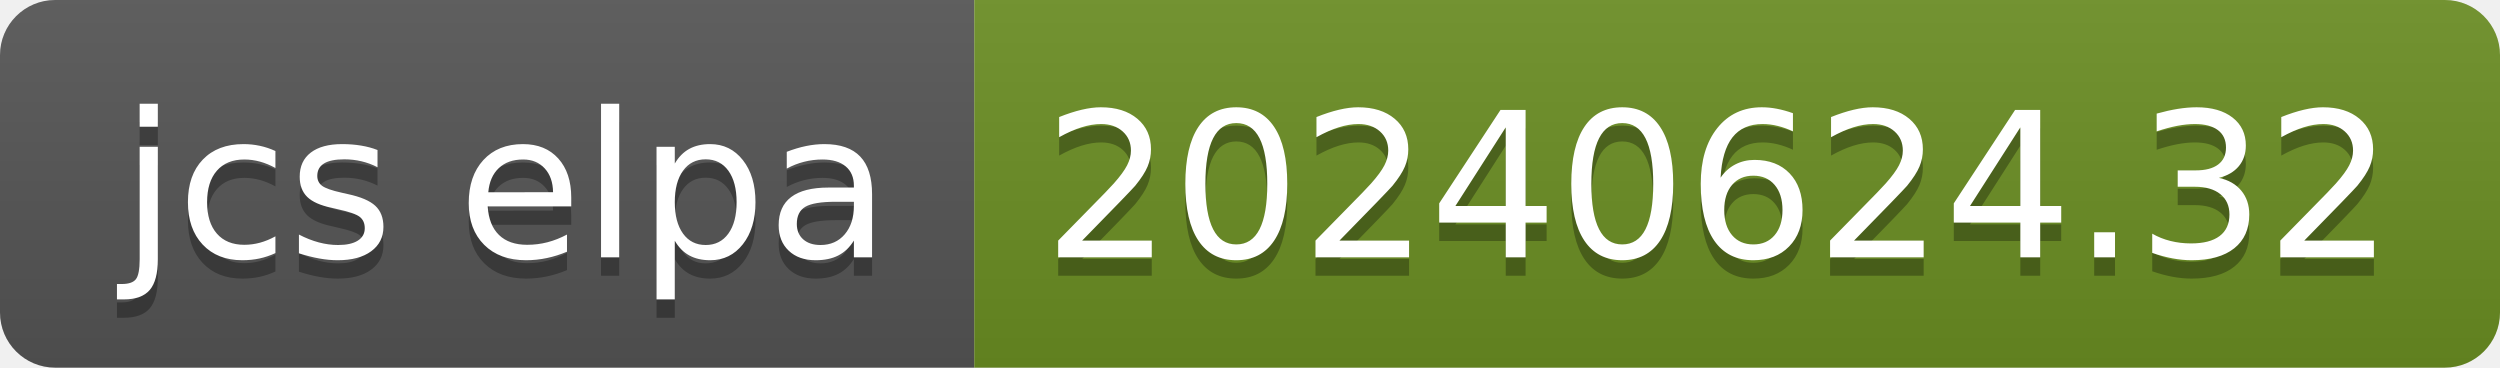
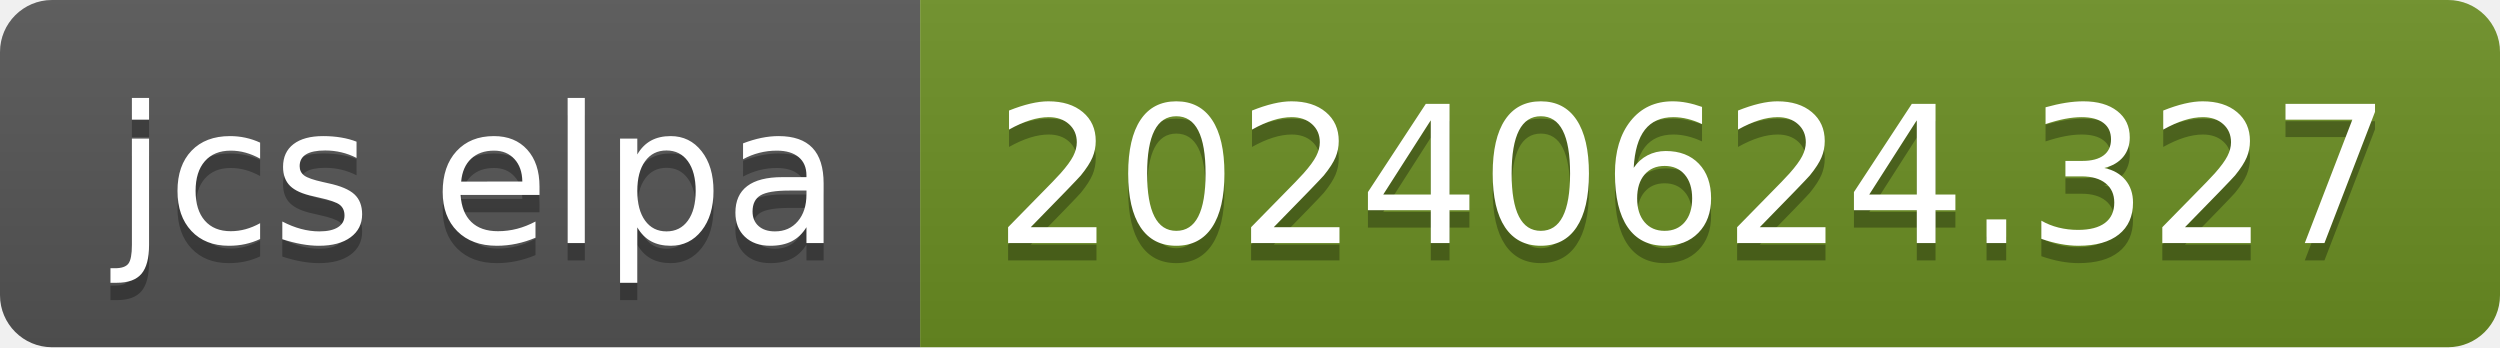
- <svg xmlns="http://www.w3.org/2000/svg" width="136" height="20" role="img" aria-label="jcs elpa: 20240624.32">
+ <svg xmlns="http://www.w3.org/2000/svg" width="144" height="20" role="img" aria-label="jcs elpa: 20240624.327">
  <linearGradient id="s" x2="0" y2="100%">
    <stop offset="0" stop-color="#bbb" stop-opacity=".1" />
    <stop offset="1" stop-opacity=".1" />
  </linearGradient>
  <clipPath id="r">
-     <rect width="136" height="20" rx="3" fill="#fff" />
+     <rect width="144" height="20" rx="3" fill="#fff" />
  </clipPath>
  <g clip-path="url(#r)">
    <rect width="53" height="20" fill="#555" />
-     <rect x="53" width="83" height="20" fill="#6b8e23" />
-     <rect width="136" height="20" fill="url(#s)" />
+     <rect x="53" width="91" height="20" fill="#6b8e23" />
+     <rect width="144" height="20" fill="url(#s)" />
  </g>
  <g fill="#fff" text-anchor="middle" font-family="Verdana,Geneva,DejaVu Sans,sans-serif" text-rendering="geometricPrecision" font-size="110">
    <text aria-hidden="true" x="275" y="150" fill="#010101" fill-opacity=".3" transform="scale(.1)" textLength="430">jcs elpa</text>
    <text x="275" y="140" transform="scale(.1)" fill="#fff" textLength="430">jcs elpa</text>
-     <text aria-hidden="true" x="935" y="150" fill="#010101" fill-opacity=".3" transform="scale(.1)" textLength="730">20240624.32</text>
-     <text x="935" y="140" transform="scale(.1)" fill="#fff" textLength="730">20240624.32</text>
+     <text aria-hidden="true" x="975" y="150" fill="#010101" fill-opacity=".3" transform="scale(.1)" textLength="810">20240624.327</text>
+     <text x="975" y="140" transform="scale(.1)" fill="#fff" textLength="810">20240624.327</text>
  </g>
</svg>
